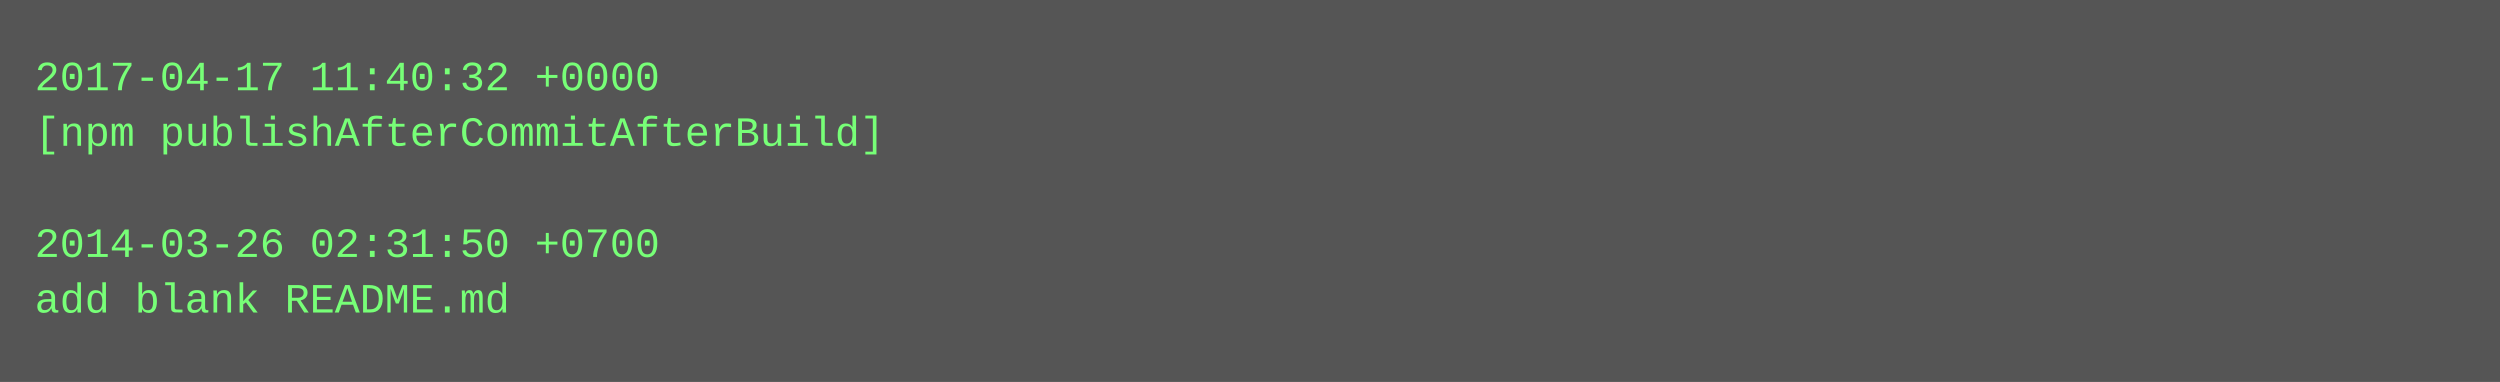
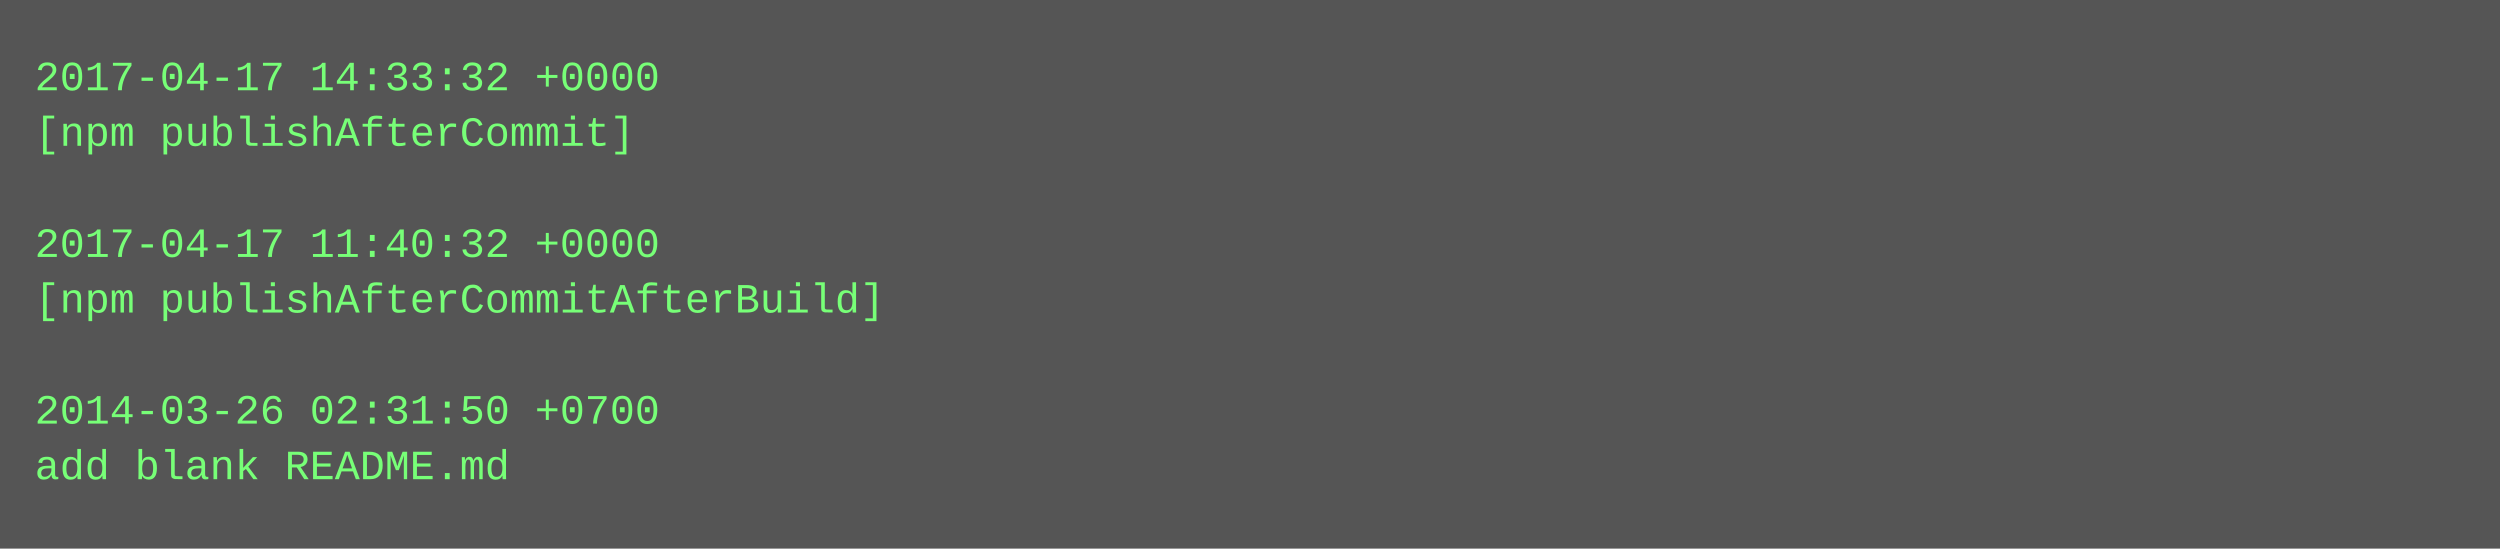
- <svg xmlns="http://www.w3.org/2000/svg" height="110" width="720">
-   <rect height="110" fill="#555" width="720" />
+ <svg xmlns="http://www.w3.org/2000/svg" height="158" width="720">
+   <rect height="158" fill="#555" width="720" />
  <text fill="#7f7" font-family="Courier New" font-size="12" xml:space="preserve">
-     <tspan x="10" y="26">2017-04-17 11:40:32 +0000</tspan>
-     <tspan x="10" y="42">[npm publishAfterCommitAfterBuild]</tspan>
+     <tspan x="10" y="26">2017-04-17 14:33:32 +0000</tspan>
+     <tspan x="10" y="42">[npm publishAfterCommit]</tspan>
    <tspan x="10" y="58" />
-     <tspan x="10" y="74">2014-03-26 02:31:50 +0700</tspan>
-     <tspan x="10" y="90">add blank README.md</tspan>
+     <tspan x="10" y="74">2017-04-17 11:40:32 +0000</tspan>
+     <tspan x="10" y="90">[npm publishAfterCommitAfterBuild]</tspan>
+     <tspan x="10" y="106" />
+     <tspan x="10" y="122">2014-03-26 02:31:50 +0700</tspan>
+     <tspan x="10" y="138">add blank README.md</tspan>
  </text>
</svg>
